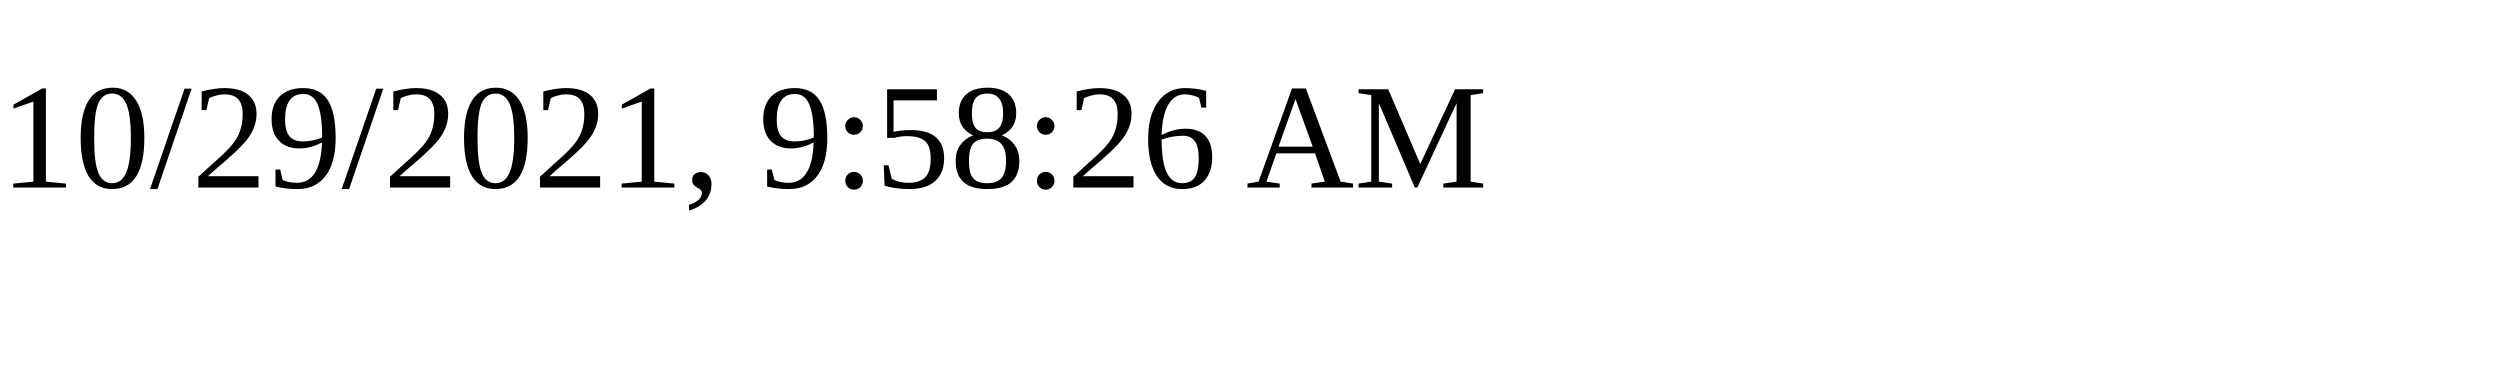
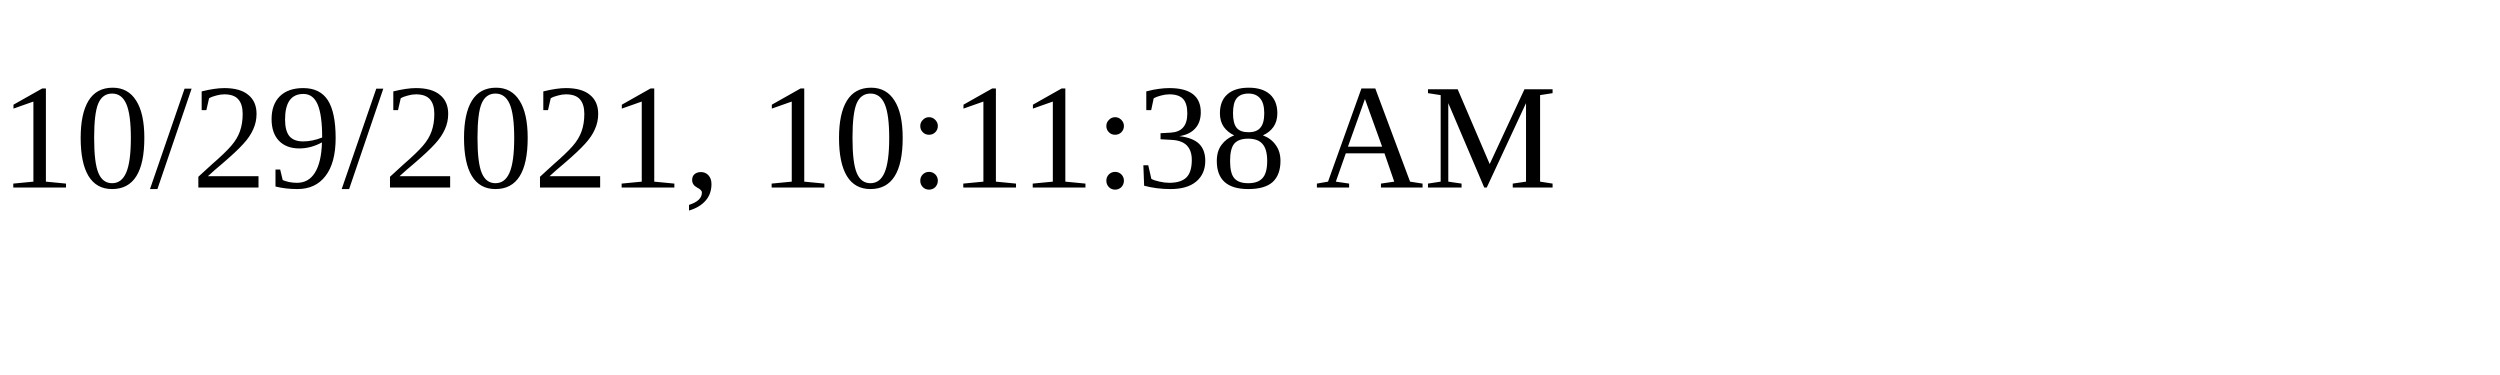
<svg xmlns="http://www.w3.org/2000/svg" height="30" width="200">
-   <text x="0" y="15">10/29/2021, 9:58:26 AM</text>
+   <text x="0" y="15">10/29/2021, 10:11:38 AM</text>
</svg>
